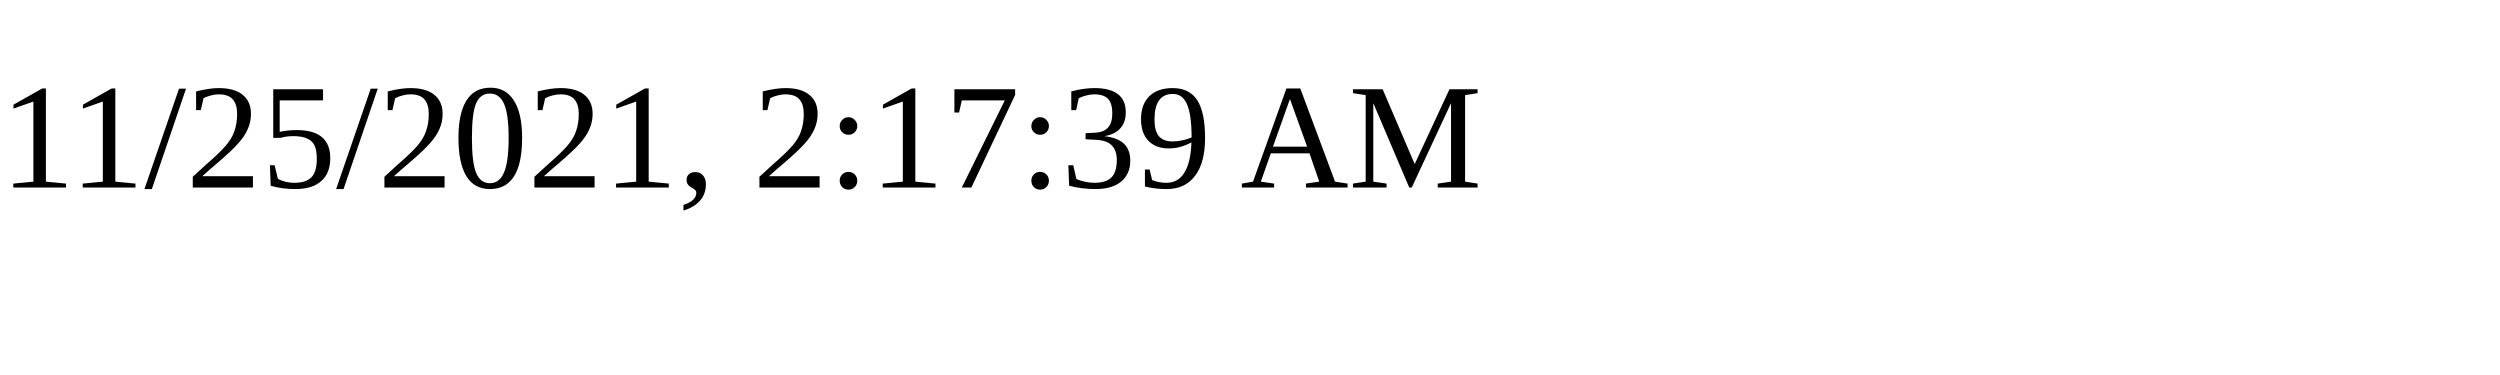
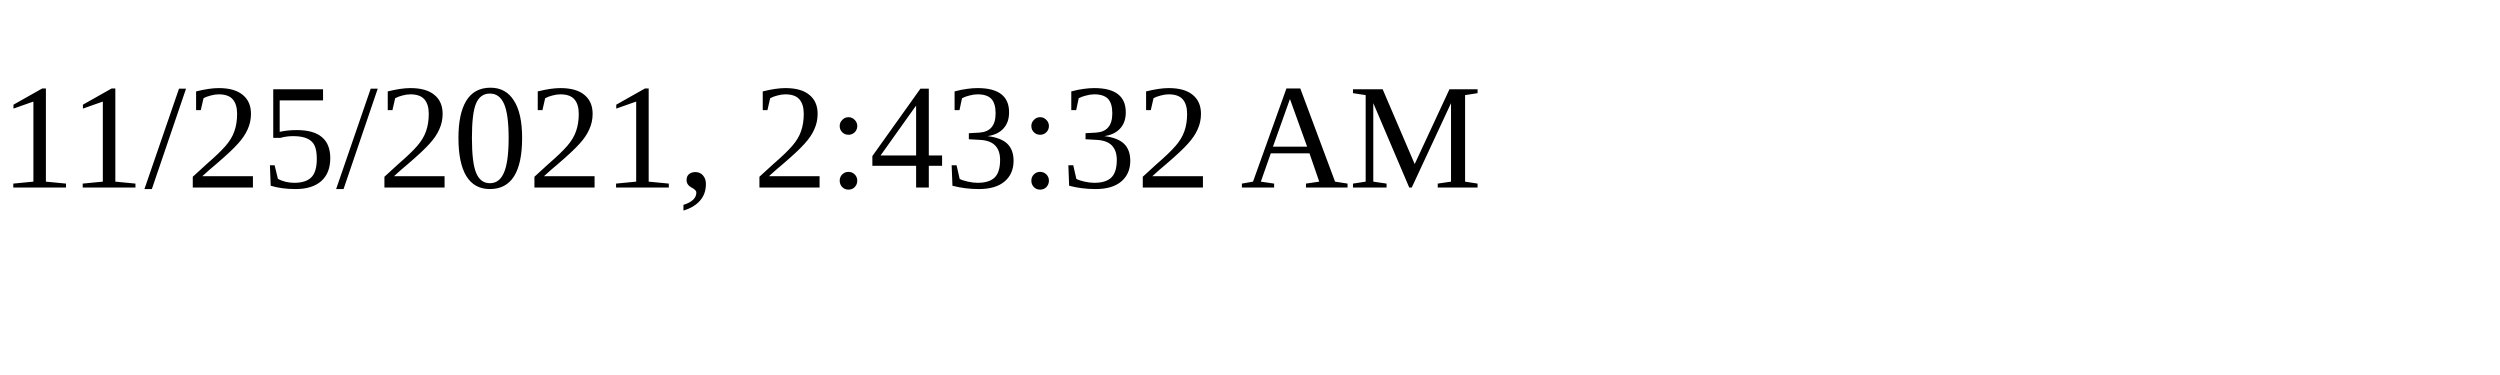
<svg xmlns="http://www.w3.org/2000/svg" height="30" width="200">
-   <text x="0" y="15">11/25/2021, 2:17:39 AM</text>
+   <text x="0" y="15">11/25/2021, 2:43:32 AM</text>
</svg>
